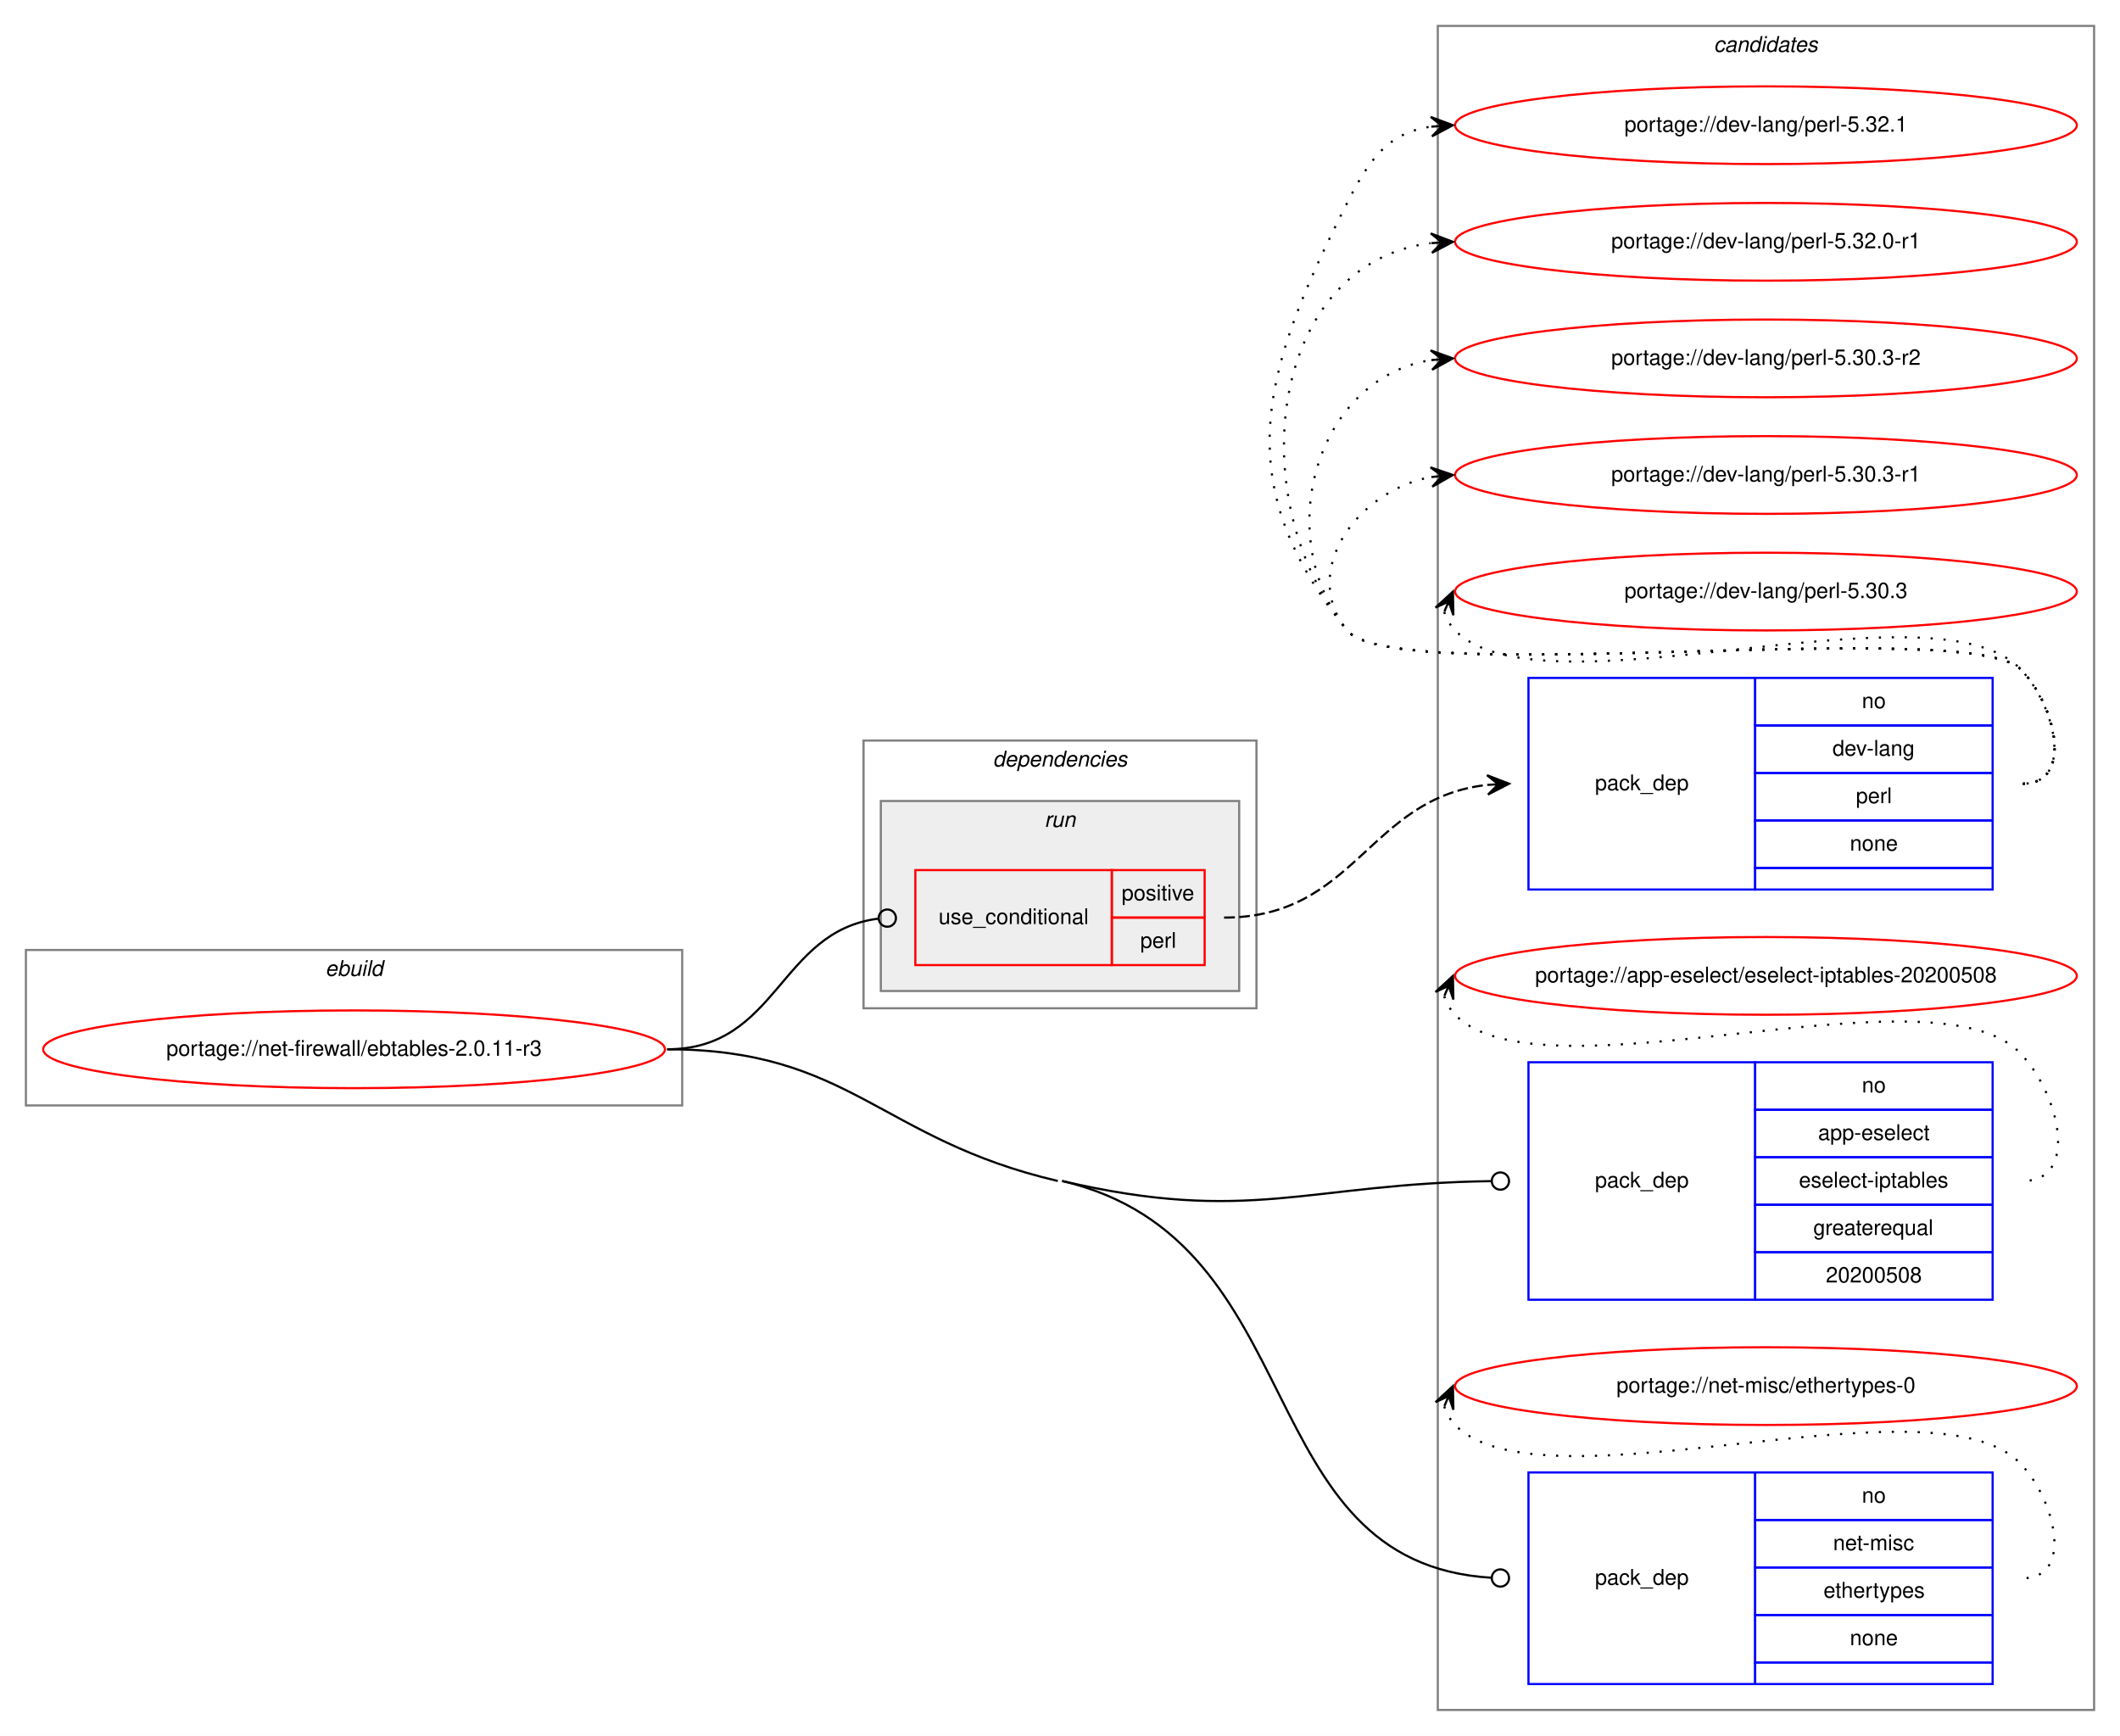
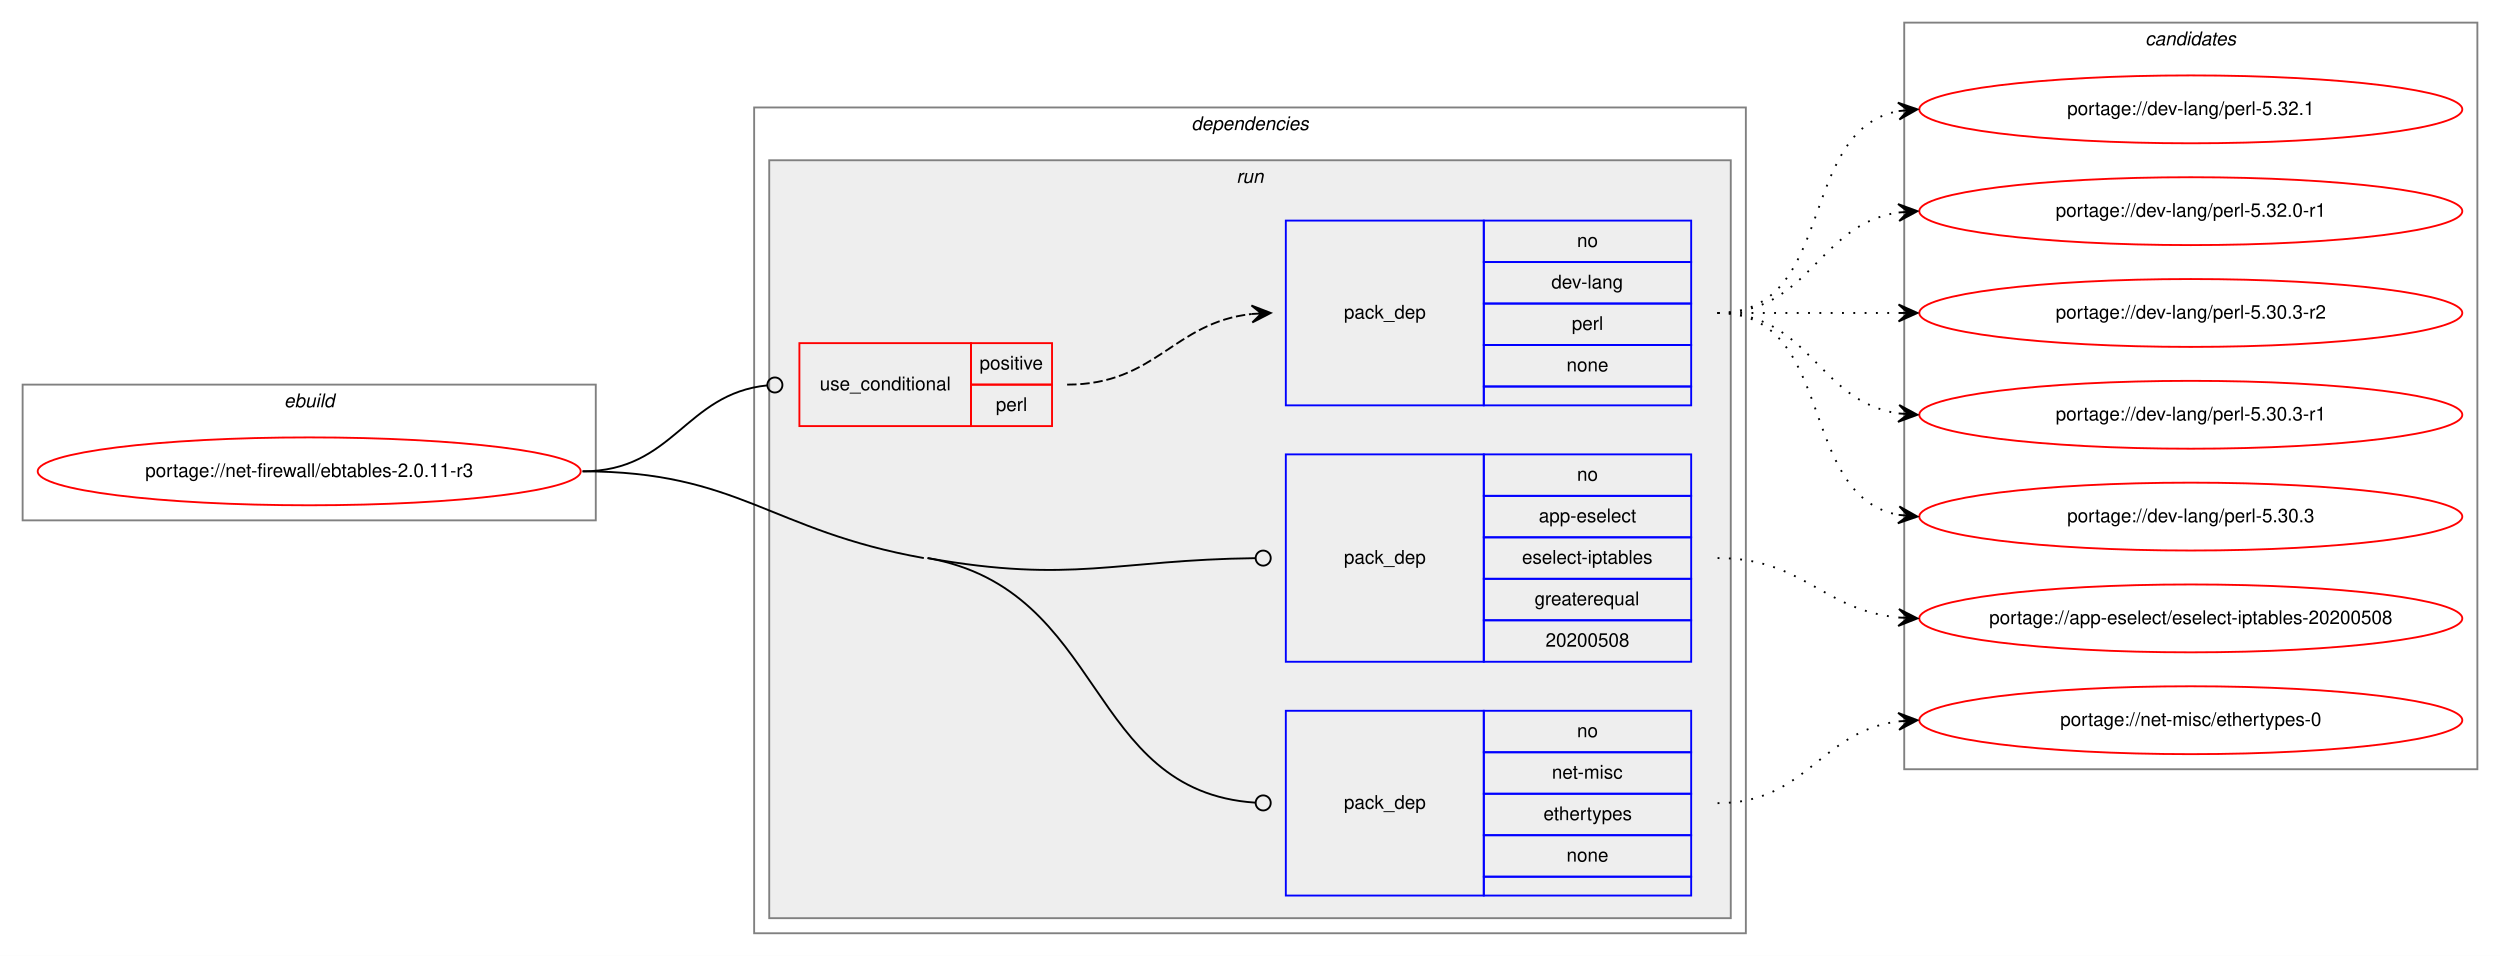
- <svg xmlns="http://www.w3.org/2000/svg" xmlns:xlink="http://www.w3.org/1999/xlink" width="982pt" height="804pt" viewBox="0.00 0.00 982.00 804.00">
-   <g id="graph0" class="graph" transform="scale(1 1) rotate(0) translate(4 800)">
-     <polygon fill="white" stroke="transparent" points="-4,4 -4,-800 978,-800 978,4 -4,4" />
-     <g id="clust10" class="cluster">
-       <polygon fill="none" stroke="gray" points="662,-8 662,-788 966,-788 966,-8 662,-8" />
-       <text text-anchor="start" x="789.82" y="-776" font-family="Helvetica,sans-Serif" font-style="italic" font-size="10.00">candidates</text>
-     </g>
+ <svg xmlns="http://www.w3.org/2000/svg" xmlns:xlink="http://www.w3.org/1999/xlink" width="1326pt" height="507pt" viewBox="0.00 0.00 1326.00 507.00">
+   <g id="graph0" class="graph" transform="scale(1 1) rotate(0) translate(4 503)">
+     <polygon fill="white" stroke="transparent" points="-4,4 -4,-503 1322,-503 1322,4 -4,4" />
    <g id="clust1" class="cluster">
-       <polygon fill="none" stroke="gray" points="8,-288 8,-360 312,-360 312,-288 8,-288" />
-       <text text-anchor="start" x="146.66" y="-348" font-family="Helvetica,sans-Serif" font-style="italic" font-size="10.00">ebuild</text>
+       <polygon fill="none" stroke="gray" points="8,-227 8,-299 312,-299 312,-227 8,-227" />
+       <text text-anchor="start" x="146.66" y="-287" font-family="Helvetica,sans-Serif" font-style="italic" font-size="10.00">ebuild</text>
    </g>
    <g id="clust2" class="cluster">
-       <polygon fill="none" stroke="gray" points="396,-333 396,-457 578,-457 578,-333 396,-333" />
-       <text text-anchor="start" x="455.88" y="-445" font-family="Helvetica,sans-Serif" font-style="italic" font-size="10.00">dependencies</text>
+       <polygon fill="none" stroke="gray" points="396,-8 396,-446 922,-446 922,-8 396,-8" />
+       <text text-anchor="start" x="627.88" y="-434" font-family="Helvetica,sans-Serif" font-style="italic" font-size="10.00">dependencies</text>
    </g>
    <g id="clust5" class="cluster">
-       <polygon fill="#eeeeee" stroke="gray" points="404,-341 404,-429 570,-429 570,-341 404,-341" />
-       <text text-anchor="start" x="479.78" y="-417" font-family="Helvetica,sans-Serif" font-style="italic" font-size="10.00">run</text>
+       <polygon fill="#eeeeee" stroke="gray" points="404,-16 404,-418 914,-418 914,-16 404,-16" />
+       <text text-anchor="start" x="651.78" y="-406" font-family="Helvetica,sans-Serif" font-style="italic" font-size="10.00">run</text>
+     </g>
+     <g id="clust10" class="cluster">
+       <polygon fill="none" stroke="gray" points="1006,-95 1006,-491 1310,-491 1310,-95 1006,-95" />
+       <text text-anchor="start" x="1133.82" y="-479" font-family="Helvetica,sans-Serif" font-style="italic" font-size="10.00">candidates</text>
    </g>
    <g id="node1" class="node">
      <g id="a_node1">
        <a xlink:href="../net-firewall/ebtables-2.0.11-r3.svg" xlink:title="portage://net-firewall/ebtables-2.0.11-r3">
-           <ellipse fill="none" stroke="red" cx="160" cy="-314" rx="144" ry="18" />
-           <text text-anchor="middle" x="160" y="-311" font-family="Helvetica,sans-Serif" font-size="10.00">portage://net-firewall/ebtables-2.0.11-r3</text>
+           <ellipse fill="none" stroke="red" cx="160" cy="-253" rx="144" ry="18" />
+           <text text-anchor="middle" x="160" y="-250" font-family="Helvetica,sans-Serif" font-size="10.00">portage://net-firewall/ebtables-2.0.11-r3</text>
        </a>
      </g>
    </g>
    <g id="node2" class="node">
-       <polygon fill="none" stroke="red" points="420,-353 420,-397 511,-397 511,-353 420,-353" />
-       <text text-anchor="start" x="430.77" y="-372" font-family="Helvetica,sans-Serif" font-size="10.00">use_conditional</text>
-       <polygon fill="none" stroke="red" points="511,-375 511,-397 554,-397 554,-375 511,-375" />
-       <text text-anchor="start" x="515.55" y="-383" font-family="Helvetica,sans-Serif" font-size="10.00">positive</text>
-       <polygon fill="none" stroke="red" points="511,-353 511,-375 554,-375 554,-353 511,-353" />
-       <text text-anchor="start" x="524.17" y="-361" font-family="Helvetica,sans-Serif" font-size="10.00">perl</text>
+       <polygon fill="none" stroke="red" points="420,-277 420,-321 511,-321 511,-277 420,-277" />
+       <text text-anchor="start" x="430.77" y="-296" font-family="Helvetica,sans-Serif" font-size="10.00">use_conditional</text>
+       <polygon fill="none" stroke="red" points="511,-299 511,-321 554,-321 554,-299 511,-299" />
+       <text text-anchor="start" x="515.55" y="-307" font-family="Helvetica,sans-Serif" font-size="10.00">positive</text>
+       <polygon fill="none" stroke="red" points="511,-277 511,-299 554,-299 554,-277 511,-277" />
+       <text text-anchor="start" x="524.17" y="-285" font-family="Helvetica,sans-Serif" font-size="10.00">perl</text>
    </g>
    <g id="edge2" class="edge">
-       <path fill="none" stroke="black" d="M305,-314C356.49,-314 356.77,-368.74 402.86,-374.51" />
-       <ellipse fill="none" stroke="black" cx="407.01" cy="-374.76" rx="4" ry="4" />
+       <path fill="none" stroke="black" d="M305,-253C353.55,-253 359.14,-294.11 402.99,-298.6" />
+       <ellipse fill="none" stroke="black" cx="407" cy="-298.8" rx="4" ry="4" />
    </g>
    <g id="node4" class="node">
-       <polygon fill="none" stroke="blue" points="704,-198 704,-308 809,-308 809,-198 704,-198" />
-       <text text-anchor="start" x="734.82" y="-250" font-family="Helvetica,sans-Serif" font-size="10.00">pack_dep</text>
-       <polygon fill="none" stroke="blue" points="809,-286 809,-308 919,-308 919,-286 809,-286" />
-       <text text-anchor="start" x="858.44" y="-294" font-family="Helvetica,sans-Serif" font-size="10.00">no</text>
-       <polygon fill="none" stroke="blue" points="809,-264 809,-286 919,-286 919,-264 809,-264" />
-       <text text-anchor="start" x="838.16" y="-272" font-family="Helvetica,sans-Serif" font-size="10.00">app-eselect</text>
-       <polygon fill="none" stroke="blue" points="809,-242 809,-264 919,-264 919,-242 809,-242" />
-       <text text-anchor="start" x="829.27" y="-250" font-family="Helvetica,sans-Serif" font-size="10.00">eselect-iptables</text>
-       <polygon fill="none" stroke="blue" points="809,-220 809,-242 919,-242 919,-220 809,-220" />
-       <text text-anchor="start" x="835.94" y="-228" font-family="Helvetica,sans-Serif" font-size="10.00">greaterequal</text>
-       <polygon fill="none" stroke="blue" points="809,-198 809,-220 919,-220 919,-198 809,-198" />
-       <text text-anchor="start" x="841.76" y="-206" font-family="Helvetica,sans-Serif" font-size="10.00">20200508</text>
+       <polygon fill="none" stroke="blue" points="678,-152 678,-262 783,-262 783,-152 678,-152" />
+       <text text-anchor="start" x="708.82" y="-204" font-family="Helvetica,sans-Serif" font-size="10.00">pack_dep</text>
+       <polygon fill="none" stroke="blue" points="783,-240 783,-262 893,-262 893,-240 783,-240" />
+       <text text-anchor="start" x="832.44" y="-248" font-family="Helvetica,sans-Serif" font-size="10.00">no</text>
+       <polygon fill="none" stroke="blue" points="783,-218 783,-240 893,-240 893,-218 783,-218" />
+       <text text-anchor="start" x="812.16" y="-226" font-family="Helvetica,sans-Serif" font-size="10.00">app-eselect</text>
+       <polygon fill="none" stroke="blue" points="783,-196 783,-218 893,-218 893,-196 783,-196" />
+       <text text-anchor="start" x="803.27" y="-204" font-family="Helvetica,sans-Serif" font-size="10.00">eselect-iptables</text>
+       <polygon fill="none" stroke="blue" points="783,-174 783,-196 893,-196 893,-174 783,-174" />
+       <text text-anchor="start" x="809.94" y="-182" font-family="Helvetica,sans-Serif" font-size="10.00">greaterequal</text>
+       <polygon fill="none" stroke="blue" points="783,-152 783,-174 893,-174 893,-152 783,-152" />
+       <text text-anchor="start" x="815.76" y="-160" font-family="Helvetica,sans-Serif" font-size="10.00">20200508</text>
    </g>
    <g id="edge3" class="edge">
-       <path fill="none" stroke="black" d="M488,-253C574.88,-232.72 601.4,-251.77 686.82,-252.94" />
-       <ellipse fill="none" stroke="black" cx="691" cy="-252.97" rx="4" ry="4" />
+       <path fill="none" stroke="black" d="M488,-207C564.84,-193.32 587.53,-206.04 661.68,-206.95" />
+       <ellipse fill="none" stroke="black" cx="666" cy="-206.98" rx="4" ry="4" />
    </g>
    <g id="node5" class="node">
-       <polygon fill="none" stroke="blue" points="704,-20 704,-118 809,-118 809,-20 704,-20" />
-       <text text-anchor="start" x="734.82" y="-66" font-family="Helvetica,sans-Serif" font-size="10.00">pack_dep</text>
-       <polygon fill="none" stroke="blue" points="809,-96 809,-118 919,-118 919,-96 809,-96" />
-       <text text-anchor="start" x="858.44" y="-104" font-family="Helvetica,sans-Serif" font-size="10.00">no</text>
-       <polygon fill="none" stroke="blue" points="809,-74 809,-96 919,-96 919,-74 809,-74" />
-       <text text-anchor="start" x="845.11" y="-82" font-family="Helvetica,sans-Serif" font-size="10.00">net-misc</text>
-       <polygon fill="none" stroke="blue" points="809,-52 809,-74 919,-74 919,-52 809,-52" />
-       <text text-anchor="start" x="840.66" y="-60" font-family="Helvetica,sans-Serif" font-size="10.00">ethertypes</text>
-       <polygon fill="none" stroke="blue" points="809,-30 809,-52 919,-52 919,-30 809,-30" />
-       <text text-anchor="start" x="852.88" y="-38" font-family="Helvetica,sans-Serif" font-size="10.00">none</text>
-       <polygon fill="none" stroke="blue" points="809,-20 809,-30 919,-30 919,-20 809,-20" />
+       <polygon fill="none" stroke="blue" points="678,-28 678,-126 783,-126 783,-28 678,-28" />
+       <text text-anchor="start" x="708.82" y="-74" font-family="Helvetica,sans-Serif" font-size="10.00">pack_dep</text>
+       <polygon fill="none" stroke="blue" points="783,-104 783,-126 893,-126 893,-104 783,-104" />
+       <text text-anchor="start" x="832.44" y="-112" font-family="Helvetica,sans-Serif" font-size="10.00">no</text>
+       <polygon fill="none" stroke="blue" points="783,-82 783,-104 893,-104 893,-82 783,-82" />
+       <text text-anchor="start" x="819.11" y="-90" font-family="Helvetica,sans-Serif" font-size="10.00">net-misc</text>
+       <polygon fill="none" stroke="blue" points="783,-60 783,-82 893,-82 893,-60 783,-60" />
+       <text text-anchor="start" x="814.66" y="-68" font-family="Helvetica,sans-Serif" font-size="10.00">ethertypes</text>
+       <polygon fill="none" stroke="blue" points="783,-38 783,-60 893,-60 893,-38 783,-38" />
+       <text text-anchor="start" x="826.88" y="-46" font-family="Helvetica,sans-Serif" font-size="10.00">none</text>
+       <polygon fill="none" stroke="blue" points="783,-28 783,-38 893,-38 893,-28 783,-28" />
    </g>
    <g id="edge4" class="edge">
-       <path fill="none" stroke="black" d="M488,-253C605.18,-225.65 573.44,-75.94 686.94,-69.23" />
-       <ellipse fill="none" stroke="black" cx="691" cy="-69.12" rx="4" ry="4" />
-       <path fill="none" stroke="black" d="M305,-314C389.89,-314 403.33,-272.3 486,-253" />
+       <path fill="none" stroke="black" d="M488,-207C583.09,-190.07 571.37,-83.3 661.83,-77.27" />
+       <ellipse fill="none" stroke="black" cx="666" cy="-77.13" rx="4" ry="4" />
+       <path fill="none" stroke="black" d="M305,-253C388,-253 404.28,-221.55 486,-207" />
    </g>
    <g id="node3" class="node">
-       <polygon fill="none" stroke="blue" points="704,-388 704,-486 809,-486 809,-388 704,-388" />
-       <text text-anchor="start" x="734.82" y="-434" font-family="Helvetica,sans-Serif" font-size="10.00">pack_dep</text>
-       <polygon fill="none" stroke="blue" points="809,-464 809,-486 919,-486 919,-464 809,-464" />
-       <text text-anchor="start" x="858.44" y="-472" font-family="Helvetica,sans-Serif" font-size="10.00">no</text>
-       <polygon fill="none" stroke="blue" points="809,-442 809,-464 919,-464 919,-442 809,-442" />
-       <text text-anchor="start" x="844.83" y="-450" font-family="Helvetica,sans-Serif" font-size="10.00">dev-lang</text>
-       <polygon fill="none" stroke="blue" points="809,-420 809,-442 919,-442 919,-420 809,-420" />
-       <text text-anchor="start" x="855.67" y="-428" font-family="Helvetica,sans-Serif" font-size="10.00">perl</text>
-       <polygon fill="none" stroke="blue" points="809,-398 809,-420 919,-420 919,-398 809,-398" />
-       <text text-anchor="start" x="852.88" y="-406" font-family="Helvetica,sans-Serif" font-size="10.00">none</text>
-       <polygon fill="none" stroke="blue" points="809,-388 809,-398 919,-398 919,-388 809,-388" />
+       <polygon fill="none" stroke="blue" points="678,-288 678,-386 783,-386 783,-288 678,-288" />
+       <text text-anchor="start" x="708.82" y="-334" font-family="Helvetica,sans-Serif" font-size="10.00">pack_dep</text>
+       <polygon fill="none" stroke="blue" points="783,-364 783,-386 893,-386 893,-364 783,-364" />
+       <text text-anchor="start" x="832.44" y="-372" font-family="Helvetica,sans-Serif" font-size="10.00">no</text>
+       <polygon fill="none" stroke="blue" points="783,-342 783,-364 893,-364 893,-342 783,-342" />
+       <text text-anchor="start" x="818.83" y="-350" font-family="Helvetica,sans-Serif" font-size="10.00">dev-lang</text>
+       <polygon fill="none" stroke="blue" points="783,-320 783,-342 893,-342 893,-320 783,-320" />
+       <text text-anchor="start" x="829.67" y="-328" font-family="Helvetica,sans-Serif" font-size="10.00">perl</text>
+       <polygon fill="none" stroke="blue" points="783,-298 783,-320 893,-320 893,-298 783,-298" />
+       <text text-anchor="start" x="826.88" y="-306" font-family="Helvetica,sans-Serif" font-size="10.00">none</text>
+       <polygon fill="none" stroke="blue" points="783,-288 783,-298 893,-298 893,-288 783,-288" />
    </g>
    <g id="edge1" class="edge">
-       <path fill="none" stroke="black" stroke-dasharray="5,2" d="M563,-375C624.27,-375 629.74,-430.4 684.91,-436.46" />
-       <polygon fill="black" stroke="black" points="695,-437 684.78,-440.96 690.01,-436.73 685.01,-436.47 685.01,-436.47 685.01,-436.47 690.01,-436.73 685.25,-431.98 695,-437 695,-437" />
+       <path fill="none" stroke="black" stroke-dasharray="5,2" d="M562,-299C609.31,-299 618.02,-331.84 659.9,-336.46" />
+       <polygon fill="black" stroke="black" points="670,-337 659.78,-340.96 665.01,-336.73 660.01,-336.47 660.01,-336.47 660.01,-336.47 665.01,-336.73 660.25,-331.98 670,-337 670,-337" />
    </g>
    <g id="node6" class="node">
      <g id="a_node6">
        <a xlink:href="../dev-lang/perl-5.32.1.svg" xlink:title="portage://dev-lang/perl-5.32.1">
-           <ellipse fill="none" stroke="red" cx="814" cy="-742" rx="144" ry="18" />
-           <text text-anchor="middle" x="814" y="-739" font-family="Helvetica,sans-Serif" font-size="10.00">portage://dev-lang/perl-5.32.1</text>
+           <ellipse fill="none" stroke="red" cx="1158" cy="-445" rx="144" ry="18" />
+           <text text-anchor="middle" x="1158" y="-442" font-family="Helvetica,sans-Serif" font-size="10.00">portage://dev-lang/perl-5.32.1</text>
        </a>
      </g>
    </g>
    <g id="edge5" class="edge">
-       <path fill="none" stroke="black" stroke-dasharray="1,5" d="M933,-437C956.56,-437 948.54,-473.22 932,-490 907.62,-514.73 641.83,-481 620,-508 564.68,-576.43 580.26,-627.49 620,-706 630.54,-726.81 639.26,-738.52 658.83,-741.33" />
-       <polygon fill="black" stroke="black" points="669,-742 658.73,-745.84 664.01,-741.67 659.02,-741.34 659.02,-741.34 659.02,-741.34 664.01,-741.67 659.32,-736.85 669,-742 669,-742" />
+       <path fill="none" stroke="black" stroke-dasharray="1,5" d="M907,-337C970.58,-337 948.58,-433.51 1002.79,-444.07" />
+       <polygon fill="black" stroke="black" points="1013,-445 1002.63,-448.57 1008.02,-444.54 1003.04,-444.09 1003.04,-444.09 1003.04,-444.09 1008.02,-444.54 1003.45,-439.61 1013,-445 1013,-445" />
    </g>
    <g id="node7" class="node">
      <g id="a_node7">
        <a xlink:href="../dev-lang/perl-5.32.0-r1.svg" xlink:title="portage://dev-lang/perl-5.32.0-r1">
-           <ellipse fill="none" stroke="red" cx="814" cy="-688" rx="144" ry="18" />
-           <text text-anchor="middle" x="814" y="-685" font-family="Helvetica,sans-Serif" font-size="10.00">portage://dev-lang/perl-5.32.0-r1</text>
+           <ellipse fill="none" stroke="red" cx="1158" cy="-391" rx="144" ry="18" />
+           <text text-anchor="middle" x="1158" y="-388" font-family="Helvetica,sans-Serif" font-size="10.00">portage://dev-lang/perl-5.32.0-r1</text>
        </a>
      </g>
    </g>
    <g id="edge6" class="edge">
-       <path fill="none" stroke="black" stroke-dasharray="1,5" d="M933,-437C956.56,-437 948.54,-473.22 932,-490 907.62,-514.73 641.83,-481 620,-508 570.12,-569.71 584.65,-678.17 658.67,-687.37" />
-       <polygon fill="black" stroke="black" points="669,-688 658.75,-691.89 664.01,-687.7 659.02,-687.39 659.02,-687.39 659.02,-687.39 664.01,-687.7 659.29,-682.9 669,-688 669,-688" />
+       <path fill="none" stroke="black" stroke-dasharray="1,5" d="M907,-337C956.26,-337 959.85,-383.87 1002.86,-390.28" />
+       <polygon fill="black" stroke="black" points="1013,-391 1002.71,-394.78 1008.01,-390.64 1003.03,-390.29 1003.03,-390.29 1003.03,-390.29 1008.01,-390.64 1003.35,-385.8 1013,-391 1013,-391" />
    </g>
    <g id="node8" class="node">
      <g id="a_node8">
        <a xlink:href="../dev-lang/perl-5.30.3-r2.svg" xlink:title="portage://dev-lang/perl-5.30.3-r2">
-           <ellipse fill="none" stroke="red" cx="814" cy="-634" rx="144" ry="18" />
-           <text text-anchor="middle" x="814" y="-631" font-family="Helvetica,sans-Serif" font-size="10.00">portage://dev-lang/perl-5.30.3-r2</text>
+           <ellipse fill="none" stroke="red" cx="1158" cy="-337" rx="144" ry="18" />
+           <text text-anchor="middle" x="1158" y="-334" font-family="Helvetica,sans-Serif" font-size="10.00">portage://dev-lang/perl-5.30.3-r2</text>
        </a>
      </g>
    </g>
    <g id="edge7" class="edge">
-       <path fill="none" stroke="black" stroke-dasharray="1,5" d="M933,-437C956.56,-437 948.54,-473.22 932,-490 907.62,-514.73 641.83,-481 620,-508 584.44,-551.99 606.01,-624.82 658.79,-633.21" />
-       <polygon fill="black" stroke="black" points="669,-634 658.68,-637.71 664.02,-633.61 659.03,-633.22 659.03,-633.22 659.03,-633.22 664.02,-633.61 659.38,-628.74 669,-634 669,-634" />
+       <path fill="none" stroke="black" stroke-dasharray="1,5" d="M907,-337C950.43,-337 963.83,-337 1002.57,-337" />
+       <polygon fill="black" stroke="black" points="1013,-337 1003,-341.5 1008,-337 1003,-337 1003,-337 1003,-337 1008,-337 1003,-332.5 1013,-337 1013,-337" />
    </g>
    <g id="node9" class="node">
      <g id="a_node9">
        <a xlink:href="../dev-lang/perl-5.30.3-r1.svg" xlink:title="portage://dev-lang/perl-5.30.3-r1">
-           <ellipse fill="none" stroke="red" cx="814" cy="-580" rx="144" ry="18" />
-           <text text-anchor="middle" x="814" y="-577" font-family="Helvetica,sans-Serif" font-size="10.00">portage://dev-lang/perl-5.30.3-r1</text>
+           <ellipse fill="none" stroke="red" cx="1158" cy="-283" rx="144" ry="18" />
+           <text text-anchor="middle" x="1158" y="-280" font-family="Helvetica,sans-Serif" font-size="10.00">portage://dev-lang/perl-5.30.3-r1</text>
        </a>
      </g>
    </g>
    <g id="edge8" class="edge">
-       <path fill="none" stroke="black" stroke-dasharray="1,5" d="M933,-437C956.56,-437 948.54,-473.22 932,-490 907.62,-514.73 641.83,-481 620,-508 597.85,-535.4 624.55,-572.57 658.71,-579.02" />
-       <polygon fill="black" stroke="black" points="669,-580 658.62,-583.54 664.02,-579.53 659.04,-579.06 659.04,-579.06 659.04,-579.06 664.02,-579.53 659.47,-574.58 669,-580 669,-580" />
+       <path fill="none" stroke="black" stroke-dasharray="1,5" d="M907,-337C956.26,-337 959.85,-290.13 1002.86,-283.72" />
+       <polygon fill="black" stroke="black" points="1013,-283 1003.35,-288.2 1008.01,-283.36 1003.03,-283.71 1003.03,-283.71 1003.03,-283.71 1008.01,-283.36 1002.71,-279.22 1013,-283 1013,-283" />
    </g>
    <g id="node10" class="node">
      <g id="a_node10">
        <a xlink:href="../dev-lang/perl-5.30.3.svg" xlink:title="portage://dev-lang/perl-5.30.3">
-           <ellipse fill="none" stroke="red" cx="814" cy="-526" rx="144" ry="18" />
-           <text text-anchor="middle" x="814" y="-523" font-family="Helvetica,sans-Serif" font-size="10.00">portage://dev-lang/perl-5.30.3</text>
+           <ellipse fill="none" stroke="red" cx="1158" cy="-229" rx="144" ry="18" />
+           <text text-anchor="middle" x="1158" y="-226" font-family="Helvetica,sans-Serif" font-size="10.00">portage://dev-lang/perl-5.30.3</text>
        </a>
      </g>
    </g>
    <g id="edge9" class="edge">
-       <path fill="none" stroke="black" stroke-dasharray="1,5" d="M664.98,-516.58C665.95,-513.46 667.8,-510.23 670,-508 711,-466.46 891.77,-532.28 932,-490 948.24,-472.93 956.56,-437 933,-437" />
-       <polygon fill="black" stroke="black" points="669,-526 660.94,-518.57 667.04,-521.4 665.07,-516.8 665.07,-516.8 665.07,-516.8 667.04,-521.4 669.21,-515.04 669,-526 669,-526" />
+       <path fill="none" stroke="black" stroke-dasharray="1,5" d="M907,-337C970.58,-337 948.58,-240.49 1002.79,-229.93" />
+       <polygon fill="black" stroke="black" points="1013,-229 1003.45,-234.39 1008.02,-229.46 1003.04,-229.91 1003.04,-229.91 1003.04,-229.91 1008.02,-229.46 1002.63,-225.43 1013,-229 1013,-229" />
    </g>
    <g id="node11" class="node">
      <g id="a_node11">
        <a xlink:href="../app-eselect/eselect-iptables-20200508.svg" xlink:title="portage://app-eselect/eselect-iptables-20200508">
-           <ellipse fill="none" stroke="red" cx="814" cy="-348" rx="144" ry="18" />
-           <text text-anchor="middle" x="814" y="-345" font-family="Helvetica,sans-Serif" font-size="10.00">portage://app-eselect/eselect-iptables-20200508</text>
+           <ellipse fill="none" stroke="red" cx="1158" cy="-175" rx="144" ry="18" />
+           <text text-anchor="middle" x="1158" y="-172" font-family="Helvetica,sans-Serif" font-size="10.00">portage://app-eselect/eselect-iptables-20200508</text>
        </a>
      </g>
    </g>
    <g id="edge10" class="edge">
-       <path fill="none" stroke="black" stroke-dasharray="1,5" d="M664.98,-338.58C665.95,-335.46 667.8,-332.23 670,-330 711,-288.46 891.81,-354.32 932,-312 950.06,-292.98 959.23,-253 933,-253" />
-       <polygon fill="black" stroke="black" points="669,-348 660.94,-340.57 667.04,-343.4 665.07,-338.8 665.07,-338.8 665.07,-338.8 667.04,-343.4 669.21,-337.04 669,-348 669,-348" />
+       <path fill="none" stroke="black" stroke-dasharray="1,5" d="M907,-207C952.65,-207 962.48,-179.46 1002.95,-175.48" />
+       <polygon fill="black" stroke="black" points="1013,-175 1003.22,-179.97 1008.01,-175.24 1003.01,-175.47 1003.01,-175.47 1003.01,-175.47 1008.01,-175.24 1002.8,-170.98 1013,-175 1013,-175" />
    </g>
    <g id="node12" class="node">
      <g id="a_node12">
        <a xlink:href="../net-misc/ethertypes-0.svg" xlink:title="portage://net-misc/ethertypes-0">
-           <ellipse fill="none" stroke="red" cx="814" cy="-158" rx="144" ry="18" />
-           <text text-anchor="middle" x="814" y="-155" font-family="Helvetica,sans-Serif" font-size="10.00">portage://net-misc/ethertypes-0</text>
+           <ellipse fill="none" stroke="red" cx="1158" cy="-121" rx="144" ry="18" />
+           <text text-anchor="middle" x="1158" y="-118" font-family="Helvetica,sans-Serif" font-size="10.00">portage://net-misc/ethertypes-0</text>
        </a>
      </g>
    </g>
    <g id="edge11" class="edge">
-       <path fill="none" stroke="black" stroke-dasharray="1,5" d="M664.98,-148.58C665.95,-145.46 667.8,-142.23 670,-140 711,-98.46 891.77,-164.28 932,-122 948.24,-104.93 956.56,-69 933,-69" />
-       <polygon fill="black" stroke="black" points="669,-158 660.94,-150.57 667.04,-153.4 665.07,-148.8 665.07,-148.8 665.07,-148.8 667.04,-153.4 669.21,-147.04 669,-158 669,-158" />
+       <path fill="none" stroke="black" stroke-dasharray="1,5" d="M907,-77C954.42,-77 961.2,-115.03 1002.91,-120.38" />
+       <polygon fill="black" stroke="black" points="1013,-121 1002.74,-124.88 1008.01,-120.69 1003.02,-120.38 1003.02,-120.38 1003.02,-120.38 1008.01,-120.69 1003.3,-115.89 1013,-121 1013,-121" />
    </g>
  </g>
</svg>
